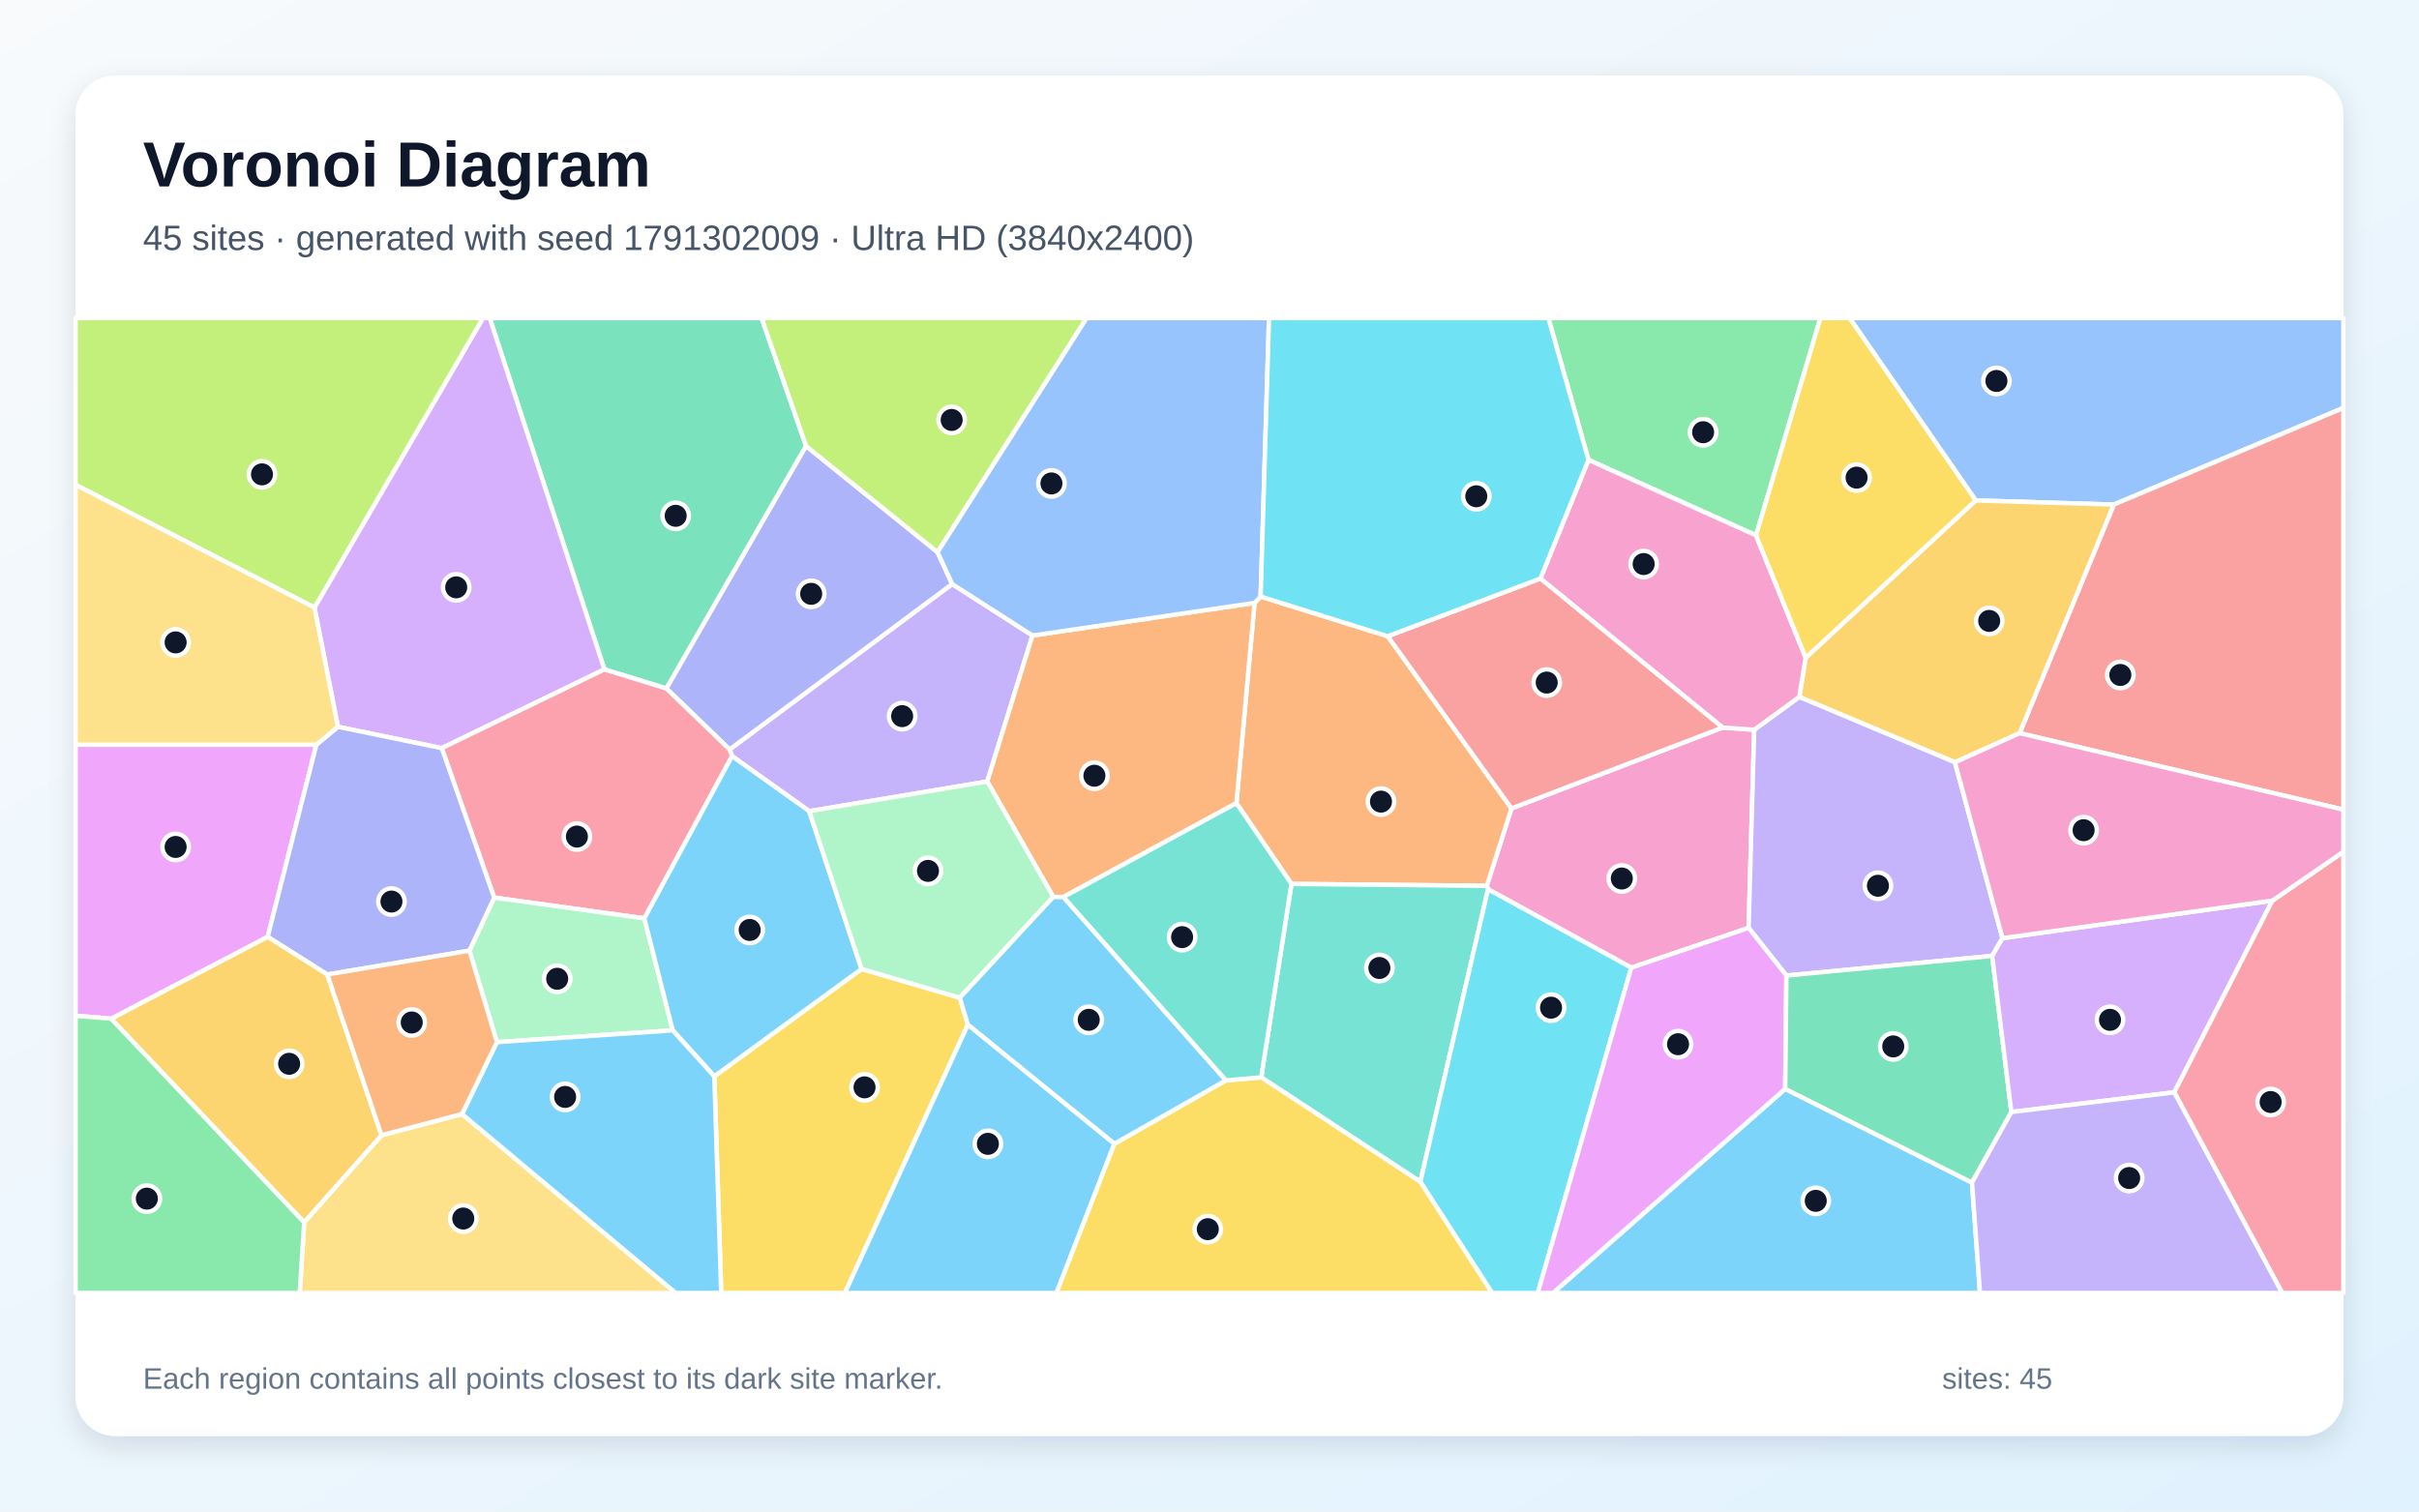
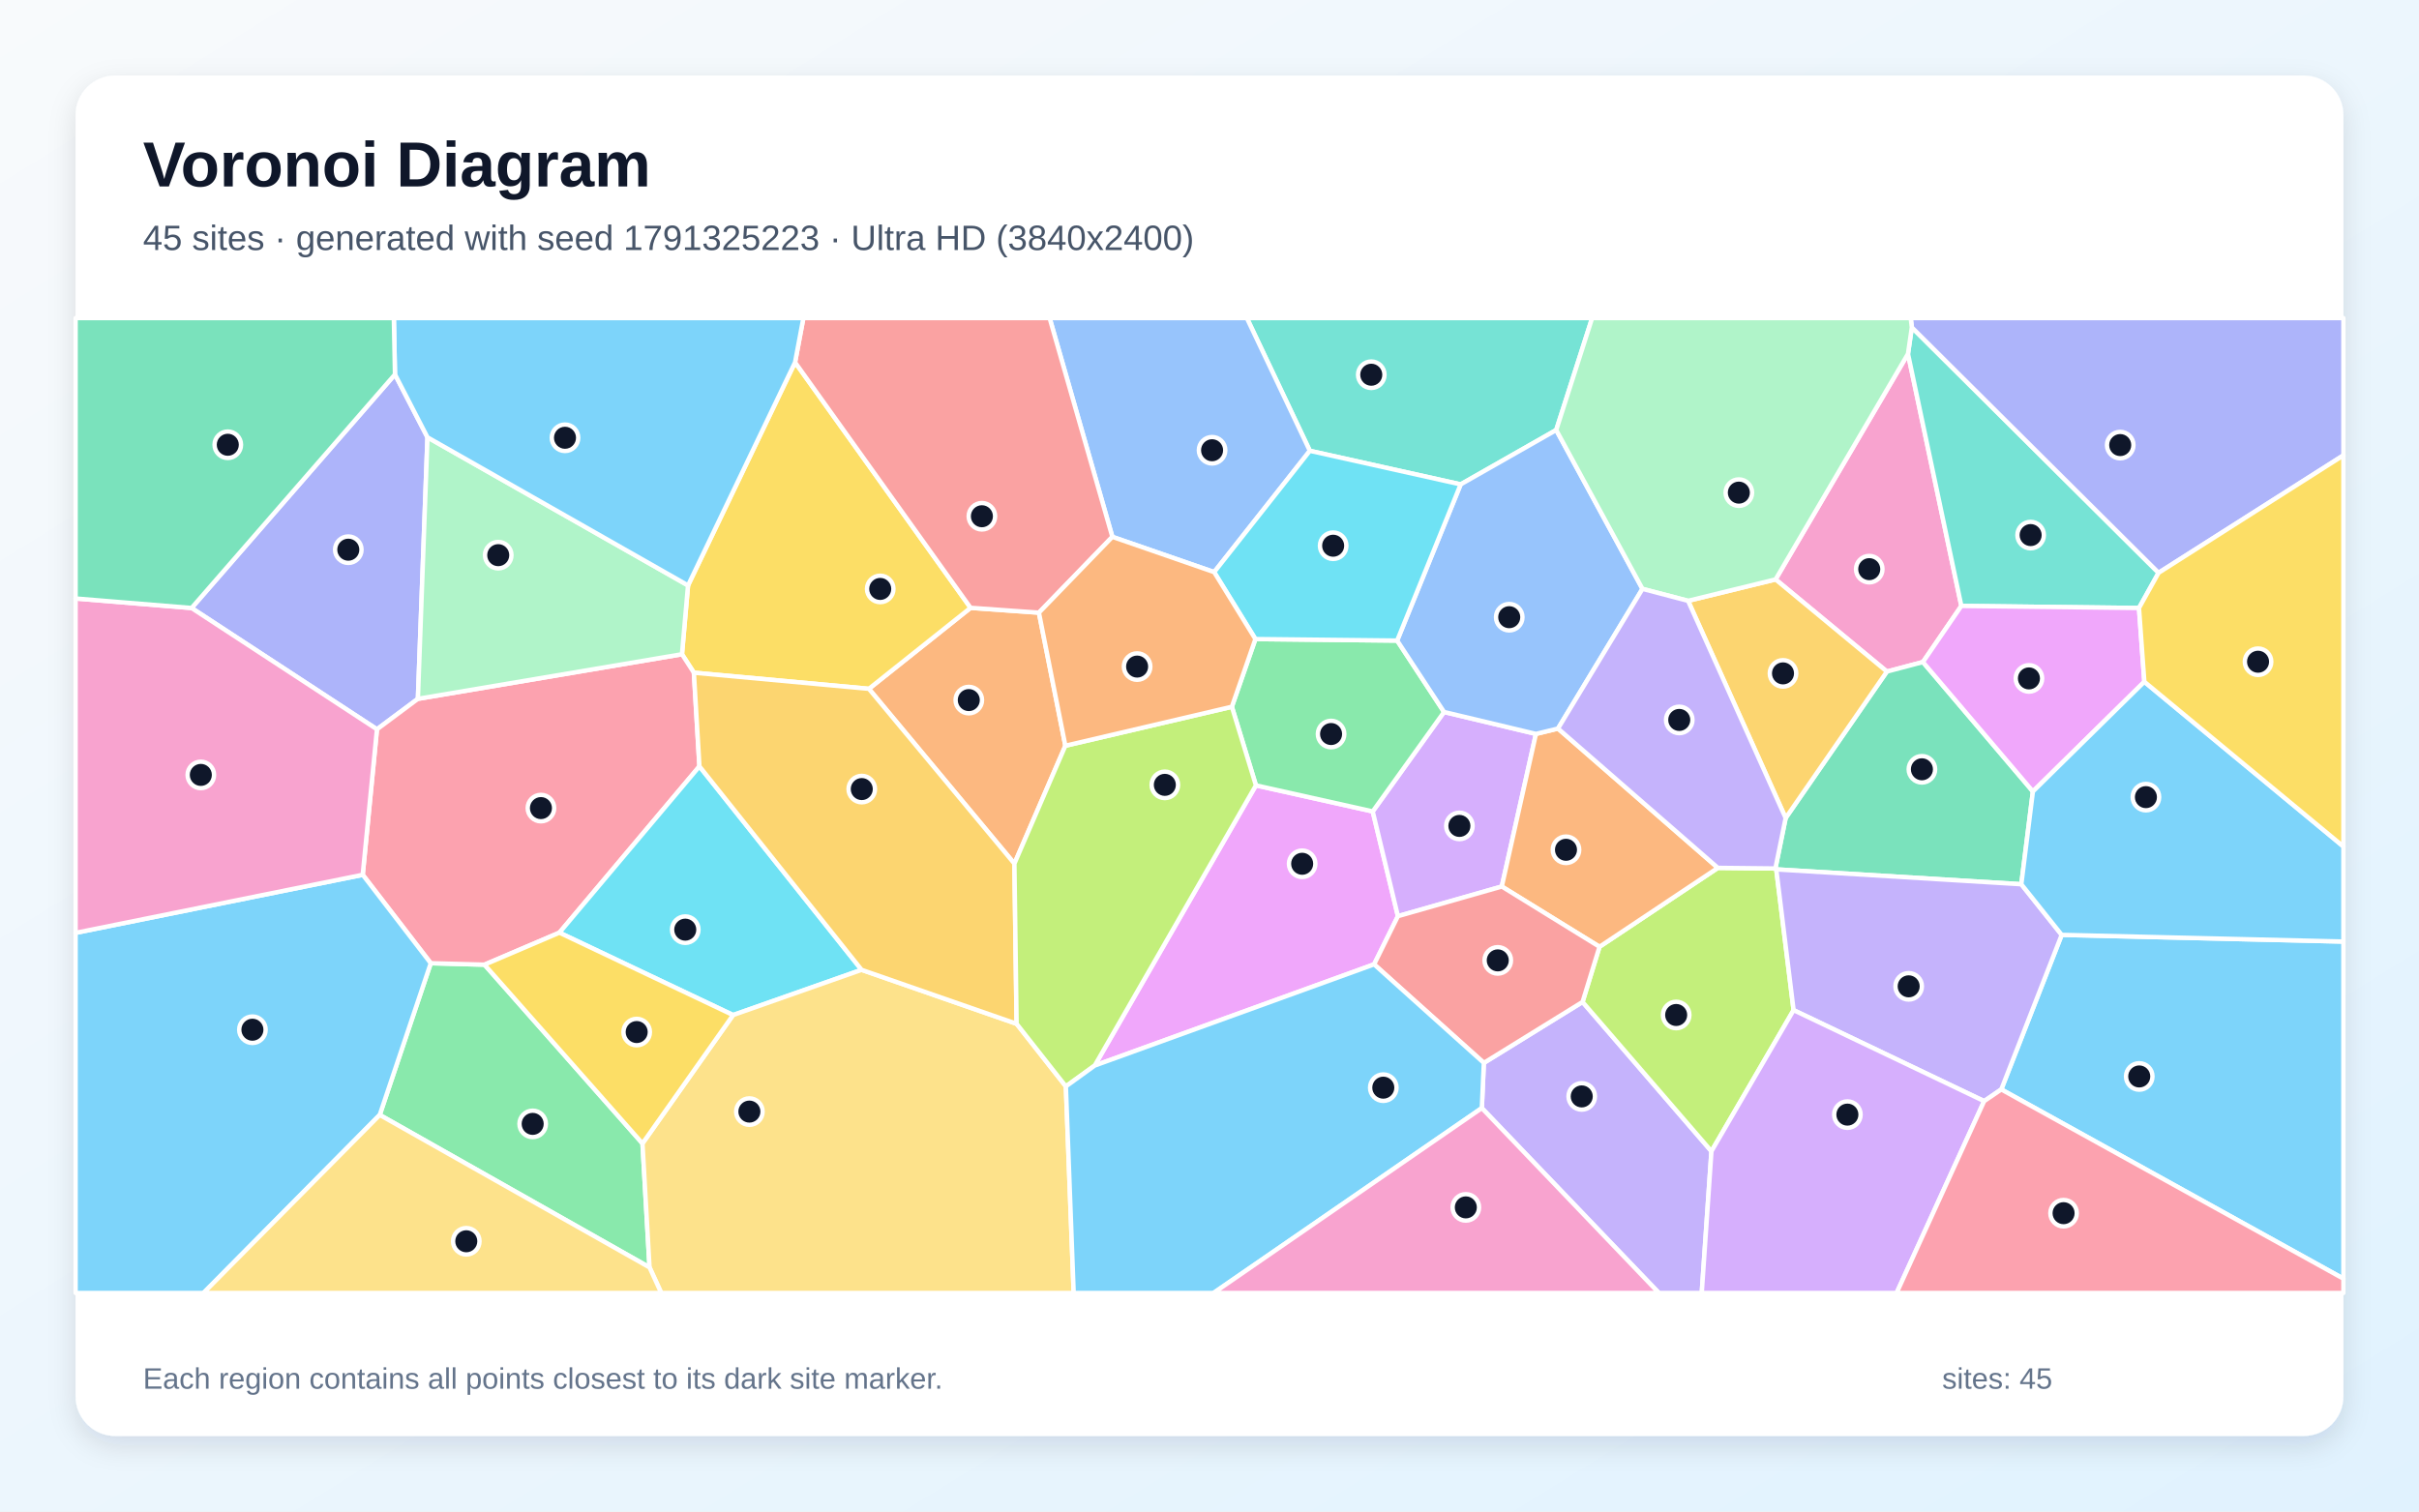
<svg xmlns="http://www.w3.org/2000/svg" width="3840" height="2400" viewBox="0 0 3840 2400" role="img" aria-labelledby="title description">
  <defs>
    <linearGradient id="background" x1="0" y1="0" x2="1" y2="1">
      <stop stop-color="#F8FAFC" />
      <stop offset="1" stop-color="#E0F2FE" />
    </linearGradient>
    <filter id="shadow" x="-5%" y="-5%" width="110%" height="110%">
      <feDropShadow dx="0" dy="15" stdDeviation="22" flood-color="#0F172A" flood-opacity=".12" />
    </filter>
  </defs>
  <rect width="3840" height="2400" fill="url(#background)" />
  <rect x="120" y="120" width="3600" height="2160" rx="63" fill="#FFFFFF" filter="url(#shadow)" />
  <g font-family="Arial, sans-serif">
    <text x="227" y="296" font-size="101" font-weight="700" fill="#0F172A">Voronoi Diagram</text>
-     <text x="227" y="397" font-size="56" fill="#475569">45 sites · generated with seed 1791302009 · Ultra HD (3840x2400)</text>
+     <text x="227" y="397" font-size="56" fill="#475569">45 sites · generated with seed 1791325223 · Ultra HD (3840x2400)</text>
  </g>
  <g stroke="#FFFFFF" stroke-width="7" stroke-linejoin="round">
-     <polygon points="2833.9,1728.9 3130.4,1877.7 3143.1,2053.0 2465.2,2053.0" fill="#38BDF8" fill-opacity="0.65" />
-     <polygon points="1639.0,1009.1 1567.2,1240.9 1284.6,1288.0 1162.1,1200.6 1158.2,1190.0 1511.5,927.3" fill="#A78BFA" fill-opacity="0.65" />
-     <polygon points="2589.6,1536.5 2362.2,1412.0 2360.2,1406.5 2399.4,1283.6 2734.5,1155.2 2784.7,1158.7 2775.8,1473.3" fill="#F472B6" fill-opacity="0.65" />
-     <polygon points="2050.1,1403.5 1962.7,1275.2 1991.5,957.3 2001.2,947.2 2202.9,1010.2 2399.4,1283.6 2360.2,1406.5" fill="#FB923C" fill-opacity="0.65" />
-     <polygon points="1133.9,1709.0 1367.7,1538.5 1523.6,1584.2 1536.5,1626.9 1341.2,2053.0 1144.9,2053.0" fill="#FACC15" fill-opacity="0.65" />
-     <polygon points="2787.6,850.1 2521.6,730.2 2457.9,505.0 2889.8,505.0" fill="#4ADE80" fill-opacity="0.65" />
-     <polygon points="2002.1,1710.6 2050.1,1403.5 2360.2,1406.5 2362.2,1412.0 2254.7,1876.5" fill="#2DD4BF" fill-opacity="0.65" />
-     <polygon points="3355.5,801.2 3136.3,794.6 2936.1,505.0 3720.0,505.0 3720.0,647.7" fill="#60A5FA" fill-opacity="0.65" />
-     <polygon points="502.2,1182.4 424.9,1487.6 176.7,1617.5 120.0,1612.9 120.0,1182.4" fill="#E879F9" fill-opacity="0.65" />
-     <polygon points="1279.6,708.2 1057.9,1093.2 959.4,1062.9 777.4,505.0 1209.0,505.0" fill="#34D399" fill-opacity="0.65" />
-     <polygon points="3206.1,1164.1 3355.5,801.2 3720.0,647.7 3720.0,1285.6" fill="#F87171" fill-opacity="0.65" />
-     <polygon points="1488.3,876.8 1511.5,927.3 1158.2,1190.0 1057.9,1093.2 1279.6,708.2" fill="#818CF8" fill-opacity="0.65" />
-     <polygon points="3206.1,1164.1 3103.3,1210.4 2856.2,1106.6 2866.4,1044.3 3136.3,794.6 3355.5,801.2" fill="#FBBF24" fill-opacity="0.65" />
-     <polygon points="1488.3,876.8 1279.6,708.2 1209.0,505.0 1725.0,505.0" fill="#A3E635" fill-opacity="0.65" />
-     <polygon points="701.3,1187.9 536.4,1154.0 499.2,964.7 766.7,505.0 777.4,505.0 959.4,1062.9" fill="#C084FC" fill-opacity="0.65" />
-     <polygon points="1022.8,1458.2 784.5,1425.2 701.3,1187.9 959.4,1062.9 1057.9,1093.2 1158.2,1190.0 1162.1,1200.6" fill="#FB7185" fill-opacity="0.65" />
-     <polygon points="2254.7,1876.5 2362.2,1412.0 2589.6,1536.5 2441.1,2053.0 2368.6,2053.0" fill="#22D3EE" fill-opacity="0.65" />
-     <polygon points="788.8,1654.7 745.2,1509.5 784.5,1425.2 1022.8,1458.2 1067.9,1636.0" fill="#86EFAC" fill-opacity="0.65" />
-     <polygon points="482.9,1940.6 605.6,1802.5 733.4,1768.9 1072.6,2053.0 475.8,2053.0" fill="#FCD34D" fill-opacity="0.65" />
-     <polygon points="1067.9,1636.0 1022.8,1458.2 1162.1,1200.6 1284.6,1288.0 1367.7,1538.5 1133.9,1709.0" fill="#38BDF8" fill-opacity="0.65" />
-     <polygon points="1536.5,1626.9 1769.1,1816.0 1677.1,2053.0 1341.2,2053.0" fill="#38BDF8" fill-opacity="0.65" />
-     <polygon points="2856.2,1106.6 3103.3,1210.4 3178.8,1489.6 3162.4,1517.8 2835.8,1549.0 2775.8,1473.3 2784.7,1158.7" fill="#A78BFA" fill-opacity="0.65" />
-     <polygon points="2866.4,1044.3 2856.2,1106.6 2784.7,1158.7 2734.5,1155.2 2445.3,918.6 2521.6,730.2 2787.6,850.1" fill="#F472B6" fill-opacity="0.65" />
-     <polygon points="1687.9,1424.4 1672.0,1424.1 1567.2,1240.9 1639.0,1009.1 1991.5,957.3 1962.7,1275.2" fill="#FB923C" fill-opacity="0.65" />
-     <polygon points="1769.1,1816.0 1945.9,1715.5 2002.1,1710.6 2254.7,1876.5 2368.6,2053.0 1677.1,2053.0" fill="#FACC15" fill-opacity="0.65" />
-     <polygon points="120.0,1612.9 176.7,1617.5 482.9,1940.6 475.8,2053.0 120.0,2053.0" fill="#4ADE80" fill-opacity="0.65" />
-     <polygon points="1945.9,1715.5 1687.9,1424.4 1962.7,1275.2 2050.1,1403.5 2002.1,1710.6" fill="#2DD4BF" fill-opacity="0.65" />
-     <polygon points="2001.2,947.2 1991.5,957.3 1639.0,1009.1 1511.5,927.3 1488.3,876.8 1725.0,505.0 2014.5,505.0" fill="#60A5FA" fill-opacity="0.65" />
-     <polygon points="2589.6,1536.5 2775.8,1473.3 2835.8,1549.0 2833.9,1728.9 2465.2,2053.0 2441.1,2053.0" fill="#E879F9" fill-opacity="0.65" />
-     <polygon points="3192.9,1765.7 3130.4,1877.7 2833.9,1728.9 2835.8,1549.0 3162.4,1517.8" fill="#34D399" fill-opacity="0.65" />
-     <polygon points="2445.3,918.6 2734.5,1155.2 2399.4,1283.6 2202.9,1010.2" fill="#F87171" fill-opacity="0.65" />
-     <polygon points="519.5,1547.3 424.9,1487.6 502.2,1182.4 536.4,1154.0 701.3,1187.9 784.5,1425.2 745.2,1509.5" fill="#818CF8" fill-opacity="0.65" />
-     <polygon points="176.7,1617.5 424.9,1487.6 519.5,1547.3 605.6,1802.5 482.9,1940.6" fill="#FBBF24" fill-opacity="0.65" />
-     <polygon points="499.2,964.7 120.0,769.8 120.0,505.0 766.7,505.0" fill="#A3E635" fill-opacity="0.65" />
-     <polygon points="3607.3,1430.0 3451.5,1734.4 3192.9,1765.7 3162.4,1517.8 3178.8,1489.6" fill="#C084FC" fill-opacity="0.65" />
-     <polygon points="3451.5,1734.4 3607.3,1430.0 3720.0,1352.4 3720.0,2053.0 3622.8,2053.0" fill="#FB7185" fill-opacity="0.65" />
-     <polygon points="2521.6,730.2 2445.3,918.6 2202.9,1010.2 2001.2,947.2 2014.5,505.0 2457.9,505.0" fill="#22D3EE" fill-opacity="0.65" />
-     <polygon points="1672.0,1424.1 1523.6,1584.2 1367.7,1538.5 1284.6,1288.0 1567.2,1240.9" fill="#86EFAC" fill-opacity="0.65" />
-     <polygon points="499.2,964.7 536.4,1154.0 502.2,1182.4 120.0,1182.4 120.0,769.8" fill="#FCD34D" fill-opacity="0.65" />
-     <polygon points="1945.9,1715.5 1769.1,1816.0 1536.5,1626.9 1523.6,1584.2 1672.0,1424.1 1687.9,1424.4" fill="#38BDF8" fill-opacity="0.65" />
-     <polygon points="733.4,1768.9 788.8,1654.7 1067.9,1636.0 1133.9,1709.0 1144.9,2053.0 1072.6,2053.0" fill="#38BDF8" fill-opacity="0.65" />
-     <polygon points="3130.4,1877.7 3192.9,1765.7 3451.5,1734.4 3622.8,2053.0 3143.1,2053.0" fill="#A78BFA" fill-opacity="0.65" />
-     <polygon points="3607.3,1430.0 3178.8,1489.6 3103.3,1210.4 3206.1,1164.1 3720.0,1285.6 3720.0,1352.4" fill="#F472B6" fill-opacity="0.65" />
-     <polygon points="733.4,1768.9 605.6,1802.5 519.5,1547.3 745.2,1509.5 788.8,1654.7" fill="#FB923C" fill-opacity="0.65" />
-     <polygon points="3136.3,794.6 2866.4,1044.3 2787.6,850.1 2889.8,505.0 2936.1,505.0" fill="#FACC15" fill-opacity="0.65" />
+     <polygon points="3176.9,1729.8 3272.8,1484.4 3720.0,1495.0 3720.0,2030.3" fill="#38BDF8" fill-opacity="0.65" />
+     <polygon points="2352.3,1759.4 2355.5,1687.7 2512.2,1590.9 2716.8,1828.0 2701.4,2053.0 2633.4,2053.0" fill="#A78BFA" fill-opacity="0.65" />
+     <polygon points="3028.8,561.8 3113.5,962.1 3052.5,1051.2 2995.3,1066.3 2818.6,920.0" fill="#F472B6" fill-opacity="0.65" />
+     <polygon points="1691.2,1184.1 1610.3,1371.3 1379.3,1093.7 1540.7,965.1 1649.2,972.8" fill="#FB923C" fill-opacity="0.65" />
+     <polygon points="1101.5,1068.1 1082.6,1038.8 1092.2,929.5 1262.1,575.3 1540.7,965.1 1379.3,1093.7" fill="#FACC15" fill-opacity="0.65" />
+     <polygon points="602.8,1770.3 683.8,1529.4 769.1,1531.7 1019.9,1815.6 1031.1,2012.4" fill="#4ADE80" fill-opacity="0.65" />
+     <polygon points="2470.4,682.8 2318.7,769.1 2079.3,715.8 1979.3,505.0 2527.4,505.0" fill="#2DD4BF" fill-opacity="0.65" />
+     <polygon points="1927.4,908.4 1765.8,852.4 1666.2,505.0 1979.3,505.0 2079.3,715.8" fill="#60A5FA" fill-opacity="0.65" />
+     <polygon points="1737.8,1691.9 1993.7,1247.0 2179.1,1288.4 2219.1,1454.7 2181.3,1531.2" fill="#E879F9" fill-opacity="0.65" />
+     <polygon points="3208.7,1404.0 2819.7,1380.4 2818.3,1379.0 2834.6,1298.9 2995.3,1066.3 3052.5,1051.2 3227.1,1256.7" fill="#34D399" fill-opacity="0.65" />
+     <polygon points="1765.8,852.4 1649.2,972.8 1540.7,965.1 1262.1,575.3 1275.3,505.0 1666.2,505.0" fill="#F87171" fill-opacity="0.65" />
+     <polygon points="627.0,594.5 678.6,694.4 663.4,1109.6 598.4,1158.0 304.1,965.4" fill="#818CF8" fill-opacity="0.65" />
+     <polygon points="2834.6,1298.9 2679.7,954.0 2818.6,920.0 2995.3,1066.3" fill="#FBBF24" fill-opacity="0.65" />
+     <polygon points="2847.2,1603.9 2716.8,1828.0 2512.2,1590.9 2539.1,1503.3 2727.0,1378.0 2818.3,1379.0 2819.7,1380.4" fill="#A3E635" fill-opacity="0.65" />
+     <polygon points="2219.1,1454.7 2179.1,1288.4 2292.3,1130.5 2438.2,1165.3 2384.0,1407.6" fill="#C084FC" fill-opacity="0.65" />
+     <polygon points="1110.3,1216.8 888.0,1480.9 769.1,1531.7 683.8,1529.4 575.8,1389.0 598.4,1158.0 663.4,1109.6 1082.6,1038.8 1101.5,1068.1" fill="#FB7185" fill-opacity="0.65" />
+     <polygon points="1367.7,1539.9 1163.7,1611.7 888.0,1480.9 1110.3,1216.8" fill="#22D3EE" fill-opacity="0.65" />
+     <polygon points="663.4,1109.6 678.6,694.4 1092.2,929.5 1082.6,1038.8" fill="#86EFAC" fill-opacity="0.65" />
+     <polygon points="1031.1,2012.4 1019.9,1815.6 1163.7,1611.7 1367.7,1539.9 1613.8,1625.6 1692.0,1725.0 1704.4,2053.0 1049.7,2053.0" fill="#FCD34D" fill-opacity="0.65" />
+     <polygon points="120.0,1481.2 575.8,1389.0 683.8,1529.4 602.8,1770.3 323.0,2053.0 120.0,2053.0" fill="#38BDF8" fill-opacity="0.65" />
+     <polygon points="678.6,694.4 627.0,594.5 625.2,505.0 1275.3,505.0 1262.1,575.3 1092.2,929.5" fill="#38BDF8" fill-opacity="0.65" />
+     <polygon points="3149.7,1748.4 2847.2,1603.9 2819.7,1380.4 3208.7,1404.0 3272.8,1484.4 3176.9,1729.8" fill="#A78BFA" fill-opacity="0.65" />
+     <polygon points="304.1,965.4 598.4,1158.0 575.8,1389.0 120.0,1481.2 120.0,950.3" fill="#F472B6" fill-opacity="0.65" />
+     <polygon points="2384.0,1407.6 2438.2,1165.3 2473.2,1156.8 2727.0,1378.0 2539.1,1503.3" fill="#FB923C" fill-opacity="0.65" />
+     <polygon points="1019.9,1815.6 769.1,1531.7 888.0,1480.9 1163.7,1611.7" fill="#FACC15" fill-opacity="0.65" />
+     <polygon points="1992.9,1014.7 2217.9,1017.1 2292.3,1130.5 2179.1,1288.4 1993.7,1247.0 1955.5,1122.2" fill="#4ADE80" fill-opacity="0.65" />
+     <polygon points="3034.9,519.8 3426.6,909.5 3395.5,965.4 3113.5,962.1 3028.8,561.8" fill="#2DD4BF" fill-opacity="0.65" />
+     <polygon points="2473.2,1156.8 2438.2,1165.3 2292.3,1130.5 2217.9,1017.1 2318.7,769.1 2470.4,682.8 2607.3,935.0" fill="#60A5FA" fill-opacity="0.65" />
+     <polygon points="3404.0,1082.5 3227.1,1256.7 3052.5,1051.2 3113.5,962.1 3395.5,965.4" fill="#E879F9" fill-opacity="0.65" />
+     <polygon points="627.0,594.5 304.1,965.4 120.0,950.3 120.0,505.0 625.2,505.0" fill="#34D399" fill-opacity="0.65" />
+     <polygon points="2181.3,1531.2 2219.1,1454.7 2384.0,1407.6 2539.1,1503.3 2512.2,1590.9 2355.5,1687.7" fill="#F87171" fill-opacity="0.65" />
+     <polygon points="3426.6,909.5 3034.9,519.8 3033.1,505.0 3720.0,505.0 3720.0,723.0" fill="#818CF8" fill-opacity="0.65" />
+     <polygon points="1613.8,1625.6 1367.7,1539.9 1110.3,1216.8 1101.5,1068.1 1379.3,1093.7 1610.3,1371.3" fill="#FBBF24" fill-opacity="0.65" />
+     <polygon points="1955.5,1122.2 1993.7,1247.0 1737.8,1691.9 1692.0,1725.0 1613.8,1625.6 1610.3,1371.3 1691.2,1184.1" fill="#A3E635" fill-opacity="0.65" />
+     <polygon points="2716.8,1828.0 2847.2,1603.9 3149.7,1748.4 3010.7,2053.0 2701.4,2053.0" fill="#C084FC" fill-opacity="0.65" />
+     <polygon points="3149.7,1748.4 3176.9,1729.8 3720.0,2030.3 3720.0,2053.0 3010.7,2053.0" fill="#FB7185" fill-opacity="0.65" />
+     <polygon points="2217.9,1017.1 1992.9,1014.7 1927.4,908.4 2079.3,715.8 2318.7,769.1" fill="#22D3EE" fill-opacity="0.65" />
+     <polygon points="3034.9,519.8 3028.8,561.8 2818.6,920.0 2679.7,954.0 2607.3,935.0 2470.4,682.8 2527.4,505.0 3033.1,505.0" fill="#86EFAC" fill-opacity="0.65" />
+     <polygon points="602.8,1770.3 1031.1,2012.4 1049.7,2053.0 323.0,2053.0" fill="#FCD34D" fill-opacity="0.65" />
+     <polygon points="1692.0,1725.0 1737.8,1691.9 2181.3,1531.2 2355.5,1687.7 2352.3,1759.4 1926.4,2053.0 1704.4,2053.0" fill="#38BDF8" fill-opacity="0.65" />
+     <polygon points="3272.8,1484.4 3208.7,1404.0 3227.1,1256.7 3404.0,1082.5 3720.0,1344.1 3720.0,1495.0" fill="#38BDF8" fill-opacity="0.65" />
+     <polygon points="2607.3,935.0 2679.7,954.0 2834.6,1298.9 2818.3,1379.0 2727.0,1378.0 2473.2,1156.8" fill="#A78BFA" fill-opacity="0.65" />
+     <polygon points="2352.3,1759.4 2633.4,2053.0 1926.4,2053.0" fill="#F472B6" fill-opacity="0.65" />
+     <polygon points="1992.9,1014.7 1955.5,1122.2 1691.2,1184.1 1649.2,972.8 1765.8,852.4 1927.4,908.4" fill="#FB923C" fill-opacity="0.65" />
+     <polygon points="3404.0,1082.5 3395.5,965.4 3426.6,909.5 3720.0,723.0 3720.0,1344.1" fill="#FACC15" fill-opacity="0.65" />
  </g>
  <g>
-     <circle cx="2882.4" cy="1906.7" r="21" fill="#0F172A" stroke="#FFFFFF" stroke-width="7" />
-     <circle cx="1432.1" cy="1137.1" r="21" fill="#0F172A" stroke="#FFFFFF" stroke-width="7" />
-     <circle cx="2574.5" cy="1394.9" r="21" fill="#0F172A" stroke="#FFFFFF" stroke-width="7" />
-     <circle cx="2192.2" cy="1272.8" r="21" fill="#0F172A" stroke="#FFFFFF" stroke-width="7" />
-     <circle cx="1372.4" cy="1726.5" r="21" fill="#0F172A" stroke="#FFFFFF" stroke-width="7" />
-     <circle cx="2703.6" cy="686.3" r="21" fill="#0F172A" stroke="#FFFFFF" stroke-width="7" />
-     <circle cx="2189.7" cy="1537.0" r="21" fill="#0F172A" stroke="#FFFFFF" stroke-width="7" />
-     <circle cx="3169.2" cy="604.9" r="21" fill="#0F172A" stroke="#FFFFFF" stroke-width="7" />
-     <circle cx="278.8" cy="1344.8" r="21" fill="#0F172A" stroke="#FFFFFF" stroke-width="7" />
-     <circle cx="1072.6" cy="819.0" r="21" fill="#0F172A" stroke="#FFFFFF" stroke-width="7" />
-     <circle cx="3365.9" cy="1071.7" r="21" fill="#0F172A" stroke="#FFFFFF" stroke-width="7" />
-     <circle cx="1287.7" cy="942.9" r="21" fill="#0F172A" stroke="#FFFFFF" stroke-width="7" />
-     <circle cx="3157.7" cy="985.9" r="21" fill="#0F172A" stroke="#FFFFFF" stroke-width="7" />
-     <circle cx="1510.7" cy="666.8" r="21" fill="#0F172A" stroke="#FFFFFF" stroke-width="7" />
-     <circle cx="724.2" cy="932.6" r="21" fill="#0F172A" stroke="#FFFFFF" stroke-width="7" />
-     <circle cx="915.8" cy="1328.3" r="21" fill="#0F172A" stroke="#FFFFFF" stroke-width="7" />
-     <circle cx="2462.2" cy="1600.0" r="21" fill="#0F172A" stroke="#FFFFFF" stroke-width="7" />
-     <circle cx="884.5" cy="1554.1" r="21" fill="#0F172A" stroke="#FFFFFF" stroke-width="7" />
-     <circle cx="735.4" cy="1934.8" r="21" fill="#0F172A" stroke="#FFFFFF" stroke-width="7" />
-     <circle cx="1190.1" cy="1476.6" r="21" fill="#0F172A" stroke="#FFFFFF" stroke-width="7" />
-     <circle cx="1568.2" cy="1816.2" r="21" fill="#0F172A" stroke="#FFFFFF" stroke-width="7" />
-     <circle cx="2981.1" cy="1406.4" r="21" fill="#0F172A" stroke="#FFFFFF" stroke-width="7" />
-     <circle cx="2609.2" cy="895.6" r="21" fill="#0F172A" stroke="#FFFFFF" stroke-width="7" />
-     <circle cx="1737.3" cy="1231.7" r="21" fill="#0F172A" stroke="#FFFFFF" stroke-width="7" />
-     <circle cx="1917.3" cy="1951.7" r="21" fill="#0F172A" stroke="#FFFFFF" stroke-width="7" />
-     <circle cx="233.1" cy="1903.2" r="21" fill="#0F172A" stroke="#FFFFFF" stroke-width="7" />
-     <circle cx="1876.5" cy="1488.0" r="21" fill="#0F172A" stroke="#FFFFFF" stroke-width="7" />
-     <circle cx="1669.1" cy="767.6" r="21" fill="#0F172A" stroke="#FFFFFF" stroke-width="7" />
-     <circle cx="2663.8" cy="1658.0" r="21" fill="#0F172A" stroke="#FFFFFF" stroke-width="7" />
-     <circle cx="3005.4" cy="1661.5" r="21" fill="#0F172A" stroke="#FFFFFF" stroke-width="7" />
-     <circle cx="2455.3" cy="1083.8" r="21" fill="#0F172A" stroke="#FFFFFF" stroke-width="7" />
-     <circle cx="621.4" cy="1431.5" r="21" fill="#0F172A" stroke="#FFFFFF" stroke-width="7" />
-     <circle cx="459.0" cy="1689.1" r="21" fill="#0F172A" stroke="#FFFFFF" stroke-width="7" />
-     <circle cx="415.9" cy="753.2" r="21" fill="#0F172A" stroke="#FFFFFF" stroke-width="7" />
-     <circle cx="3349.5" cy="1619.3" r="21" fill="#0F172A" stroke="#FFFFFF" stroke-width="7" />
-     <circle cx="3604.5" cy="1749.8" r="21" fill="#0F172A" stroke="#FFFFFF" stroke-width="7" />
-     <circle cx="2343.5" cy="788.0" r="21" fill="#0F172A" stroke="#FFFFFF" stroke-width="7" />
-     <circle cx="1473.1" cy="1382.8" r="21" fill="#0F172A" stroke="#FFFFFF" stroke-width="7" />
-     <circle cx="278.8" cy="1020.0" r="21" fill="#0F172A" stroke="#FFFFFF" stroke-width="7" />
-     <circle cx="1728.3" cy="1619.3" r="21" fill="#0F172A" stroke="#FFFFFF" stroke-width="7" />
-     <circle cx="897.1" cy="1741.7" r="21" fill="#0F172A" stroke="#FFFFFF" stroke-width="7" />
-     <circle cx="3379.9" cy="1870.5" r="21" fill="#0F172A" stroke="#FFFFFF" stroke-width="7" />
-     <circle cx="3307.6" cy="1318.2" r="21" fill="#0F172A" stroke="#FFFFFF" stroke-width="7" />
-     <circle cx="653.6" cy="1623.5" r="21" fill="#0F172A" stroke="#FFFFFF" stroke-width="7" />
-     <circle cx="2947.2" cy="758.4" r="21" fill="#0F172A" stroke="#FFFFFF" stroke-width="7" />
+     <circle cx="3395.9" cy="1709.2" r="21" fill="#0F172A" stroke="#FFFFFF" stroke-width="7" />
+     <circle cx="2510.9" cy="1740.9" r="21" fill="#0F172A" stroke="#FFFFFF" stroke-width="7" />
+     <circle cx="2967.3" cy="903.7" r="21" fill="#0F172A" stroke="#FFFFFF" stroke-width="7" />
+     <circle cx="1537.9" cy="1111.6" r="21" fill="#0F172A" stroke="#FFFFFF" stroke-width="7" />
+     <circle cx="1397.3" cy="935.1" r="21" fill="#0F172A" stroke="#FFFFFF" stroke-width="7" />
+     <circle cx="845.6" cy="1784.5" r="21" fill="#0F172A" stroke="#FFFFFF" stroke-width="7" />
+     <circle cx="2176.8" cy="595.0" r="21" fill="#0F172A" stroke="#FFFFFF" stroke-width="7" />
+     <circle cx="1924.1" cy="714.9" r="21" fill="#0F172A" stroke="#FFFFFF" stroke-width="7" />
+     <circle cx="2067.1" cy="1371.5" r="21" fill="#0F172A" stroke="#FFFFFF" stroke-width="7" />
+     <circle cx="3050.9" cy="1221.5" r="21" fill="#0F172A" stroke="#FFFFFF" stroke-width="7" />
+     <circle cx="1558.7" cy="819.7" r="21" fill="#0F172A" stroke="#FFFFFF" stroke-width="7" />
+     <circle cx="552.9" cy="872.8" r="21" fill="#0F172A" stroke="#FFFFFF" stroke-width="7" />
+     <circle cx="2830.4" cy="1069.2" r="21" fill="#0F172A" stroke="#FFFFFF" stroke-width="7" />
+     <circle cx="2660.8" cy="1611.6" r="21" fill="#0F172A" stroke="#FFFFFF" stroke-width="7" />
+     <circle cx="2316.7" cy="1311.4" r="21" fill="#0F172A" stroke="#FFFFFF" stroke-width="7" />
+     <circle cx="858.7" cy="1283.1" r="21" fill="#0F172A" stroke="#FFFFFF" stroke-width="7" />
+     <circle cx="1087.8" cy="1476.1" r="21" fill="#0F172A" stroke="#FFFFFF" stroke-width="7" />
+     <circle cx="790.9" cy="881.5" r="21" fill="#0F172A" stroke="#FFFFFF" stroke-width="7" />
+     <circle cx="1189.6" cy="1765.0" r="21" fill="#0F172A" stroke="#FFFFFF" stroke-width="7" />
+     <circle cx="400.7" cy="1635.0" r="21" fill="#0F172A" stroke="#FFFFFF" stroke-width="7" />
+     <circle cx="896.9" cy="695.1" r="21" fill="#0F172A" stroke="#FFFFFF" stroke-width="7" />
+     <circle cx="3029.9" cy="1566.1" r="21" fill="#0F172A" stroke="#FFFFFF" stroke-width="7" />
+     <circle cx="318.8" cy="1230.4" r="21" fill="#0F172A" stroke="#FFFFFF" stroke-width="7" />
+     <circle cx="2485.9" cy="1349.3" r="21" fill="#0F172A" stroke="#FFFFFF" stroke-width="7" />
+     <circle cx="1010.7" cy="1638.7" r="21" fill="#0F172A" stroke="#FFFFFF" stroke-width="7" />
+     <circle cx="2113.0" cy="1165.5" r="21" fill="#0F172A" stroke="#FFFFFF" stroke-width="7" />
+     <circle cx="3223.5" cy="849.6" r="21" fill="#0F172A" stroke="#FFFFFF" stroke-width="7" />
+     <circle cx="2395.8" cy="980.0" r="21" fill="#0F172A" stroke="#FFFFFF" stroke-width="7" />
+     <circle cx="3220.8" cy="1077.2" r="21" fill="#0F172A" stroke="#FFFFFF" stroke-width="7" />
+     <circle cx="361.6" cy="706.2" r="21" fill="#0F172A" stroke="#FFFFFF" stroke-width="7" />
+     <circle cx="2377.6" cy="1524.9" r="21" fill="#0F172A" stroke="#FFFFFF" stroke-width="7" />
+     <circle cx="3365.7" cy="706.7" r="21" fill="#0F172A" stroke="#FFFFFF" stroke-width="7" />
+     <circle cx="1368.0" cy="1252.9" r="21" fill="#0F172A" stroke="#FFFFFF" stroke-width="7" />
+     <circle cx="1849.1" cy="1246.2" r="21" fill="#0F172A" stroke="#FFFFFF" stroke-width="7" />
+     <circle cx="2932.6" cy="1769.8" r="21" fill="#0F172A" stroke="#FFFFFF" stroke-width="7" />
+     <circle cx="3275.8" cy="1926.3" r="21" fill="#0F172A" stroke="#FFFFFF" stroke-width="7" />
+     <circle cx="2116.3" cy="866.5" r="21" fill="#0F172A" stroke="#FFFFFF" stroke-width="7" />
+     <circle cx="2760.3" cy="782.2" r="21" fill="#0F172A" stroke="#FFFFFF" stroke-width="7" />
+     <circle cx="740.2" cy="1970.9" r="21" fill="#0F172A" stroke="#FFFFFF" stroke-width="7" />
+     <circle cx="2195.9" cy="1727.0" r="21" fill="#0F172A" stroke="#FFFFFF" stroke-width="7" />
+     <circle cx="3406.5" cy="1265.7" r="21" fill="#0F172A" stroke="#FFFFFF" stroke-width="7" />
+     <circle cx="2665.7" cy="1143.1" r="21" fill="#0F172A" stroke="#FFFFFF" stroke-width="7" />
+     <circle cx="2326.9" cy="1917.1" r="21" fill="#0F172A" stroke="#FFFFFF" stroke-width="7" />
+     <circle cx="1805.1" cy="1058.4" r="21" fill="#0F172A" stroke="#FFFFFF" stroke-width="7" />
+     <circle cx="3584.5" cy="1050.7" r="21" fill="#0F172A" stroke="#FFFFFF" stroke-width="7" />
  </g>
  <g font-family="Arial, sans-serif" font-size="47" fill="#64748B">
    <text x="227" y="2205">Each region contains all points closest to its dark site marker.</text>
    <text x="3083" y="2205">sites: 45</text>
  </g>
</svg>
